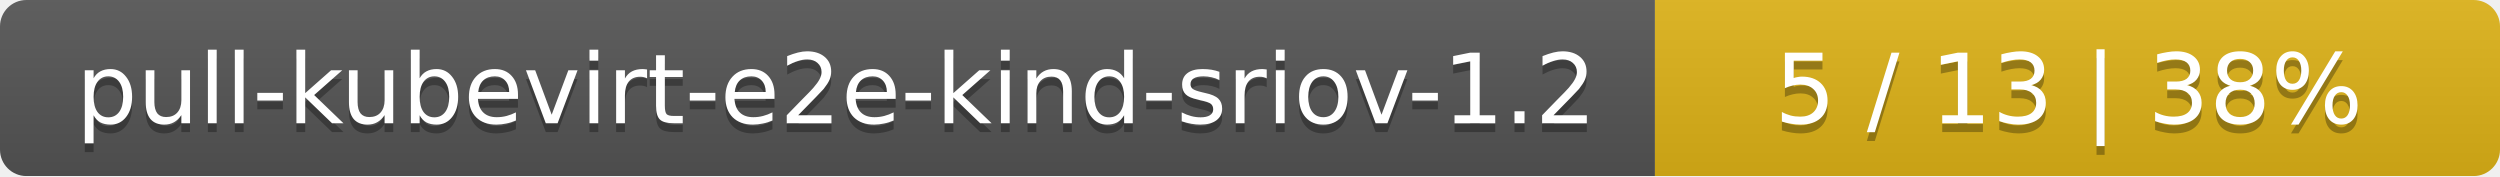
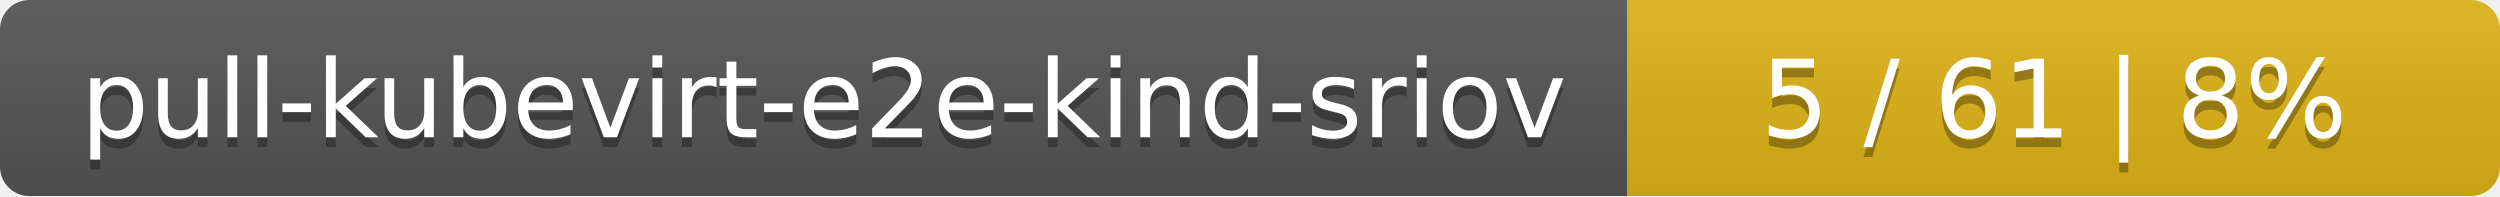
- <svg xmlns="http://www.w3.org/2000/svg" width="284" height="20">
+ <svg xmlns="http://www.w3.org/2000/svg" width="255" height="20">
  <linearGradient id="smooth" x2="0" y2="100%">
    <stop offset="0" stop-color="#bbb" stop-opacity=".1" />
    <stop offset="1" stop-opacity=".1" />
  </linearGradient>
  <mask id="round">
-     <rect width="284" height="20" rx="3" fill="#fff" />
+     <rect width="255" height="20" rx="3" fill="#fff" />
  </mask>
  <g mask="url(#round)">
-     <rect width="188" height="20" fill="#555" />
-     <rect x="188" width="96" height="20" fill="#dfb317" />
-     <rect width="284" height="20" fill="url(#smooth)" />
+     <rect width="166" height="20" fill="#555" />
+     <rect x="166" width="89" height="20" fill="#dfb317" />
+     <rect width="255" height="20" fill="url(#smooth)" />
  </g>
  <g fill="#fff" text-anchor="middle" font-family="DejaVu Sans,Verdana,Geneva,sans-serif" font-size="11">
-     <text x="95" y="15" fill="#010101" fill-opacity=".3">pull-kubevirt-e2e-kind-sriov-1.2</text>
-     <text x="95" y="14">pull-kubevirt-e2e-kind-sriov-1.2</text>
-     <text x="235" y="15" fill="#010101" fill-opacity=".3">5 / 13    |    38%</text>
-     <text x="235" y="14">5 / 13    |    38%</text>
+     <text x="84" y="15" fill="#010101" fill-opacity=".3">pull-kubevirt-e2e-kind-sriov</text>
+     <text x="84" y="14">pull-kubevirt-e2e-kind-sriov</text>
+     <text x="209.5" y="15" fill="#010101" fill-opacity=".3">5 / 61    |    8%</text>
+     <text x="209.5" y="14">5 / 61    |    8%</text>
  </g>
</svg>
